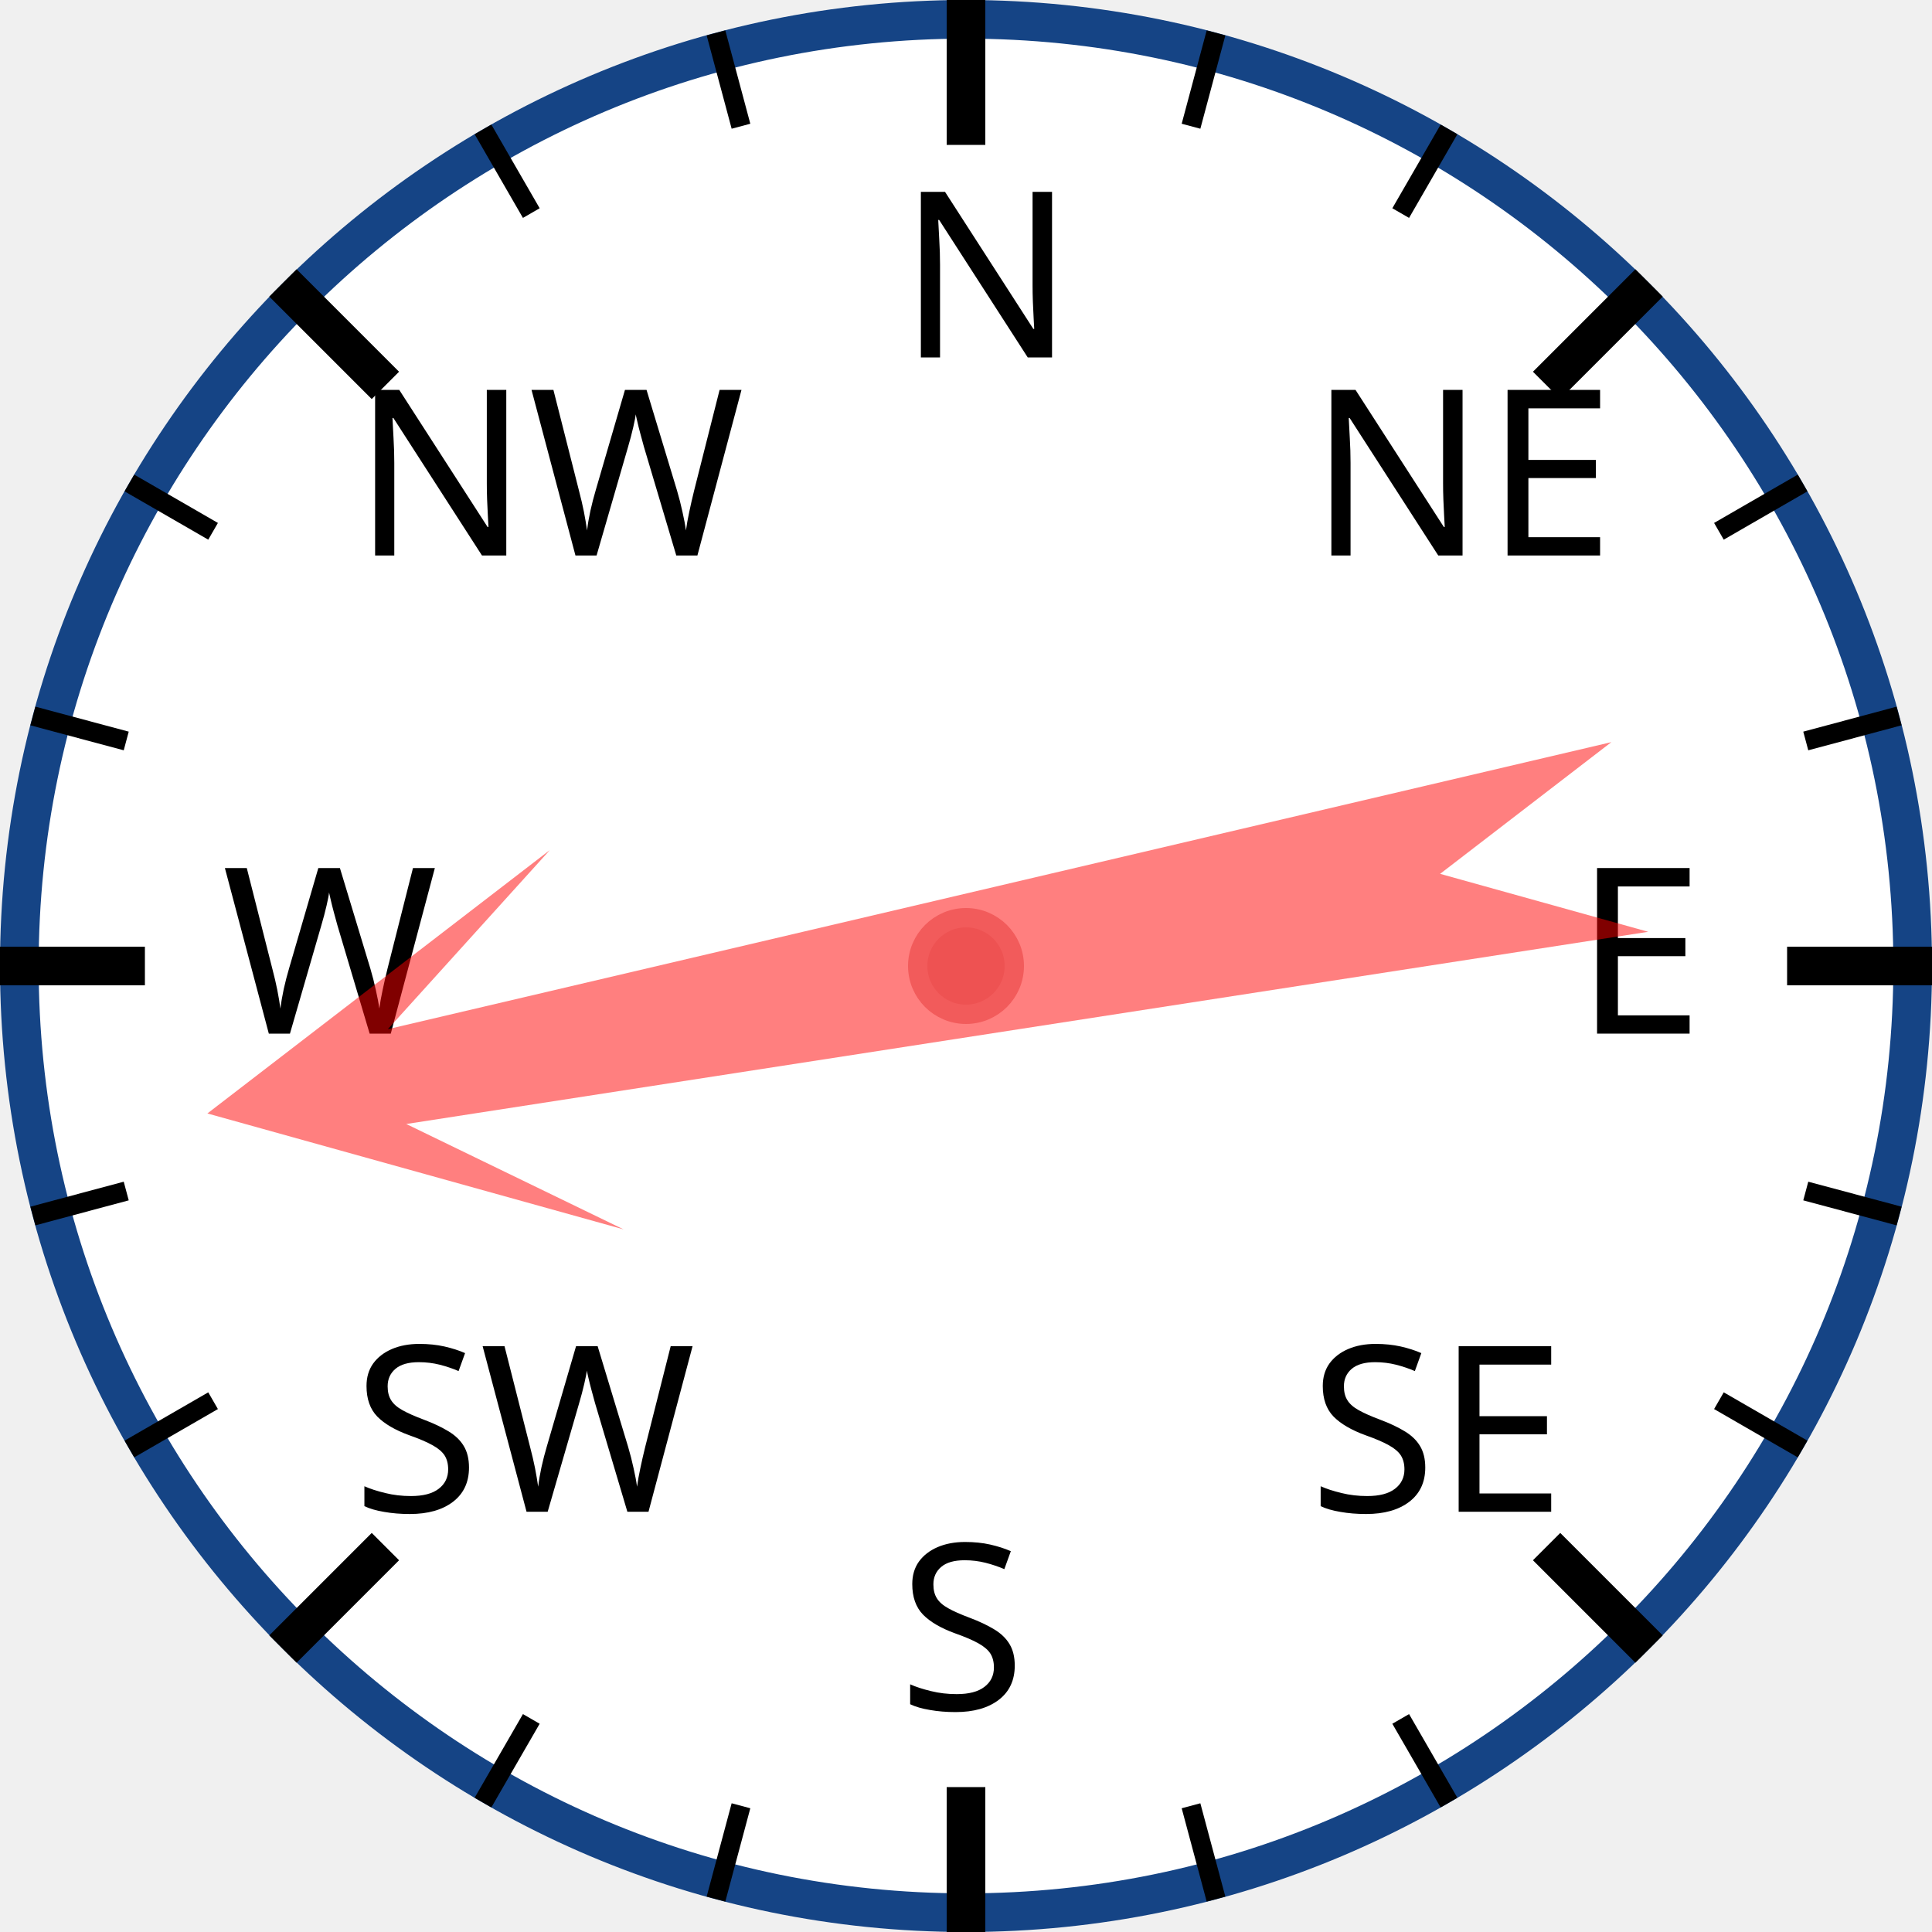
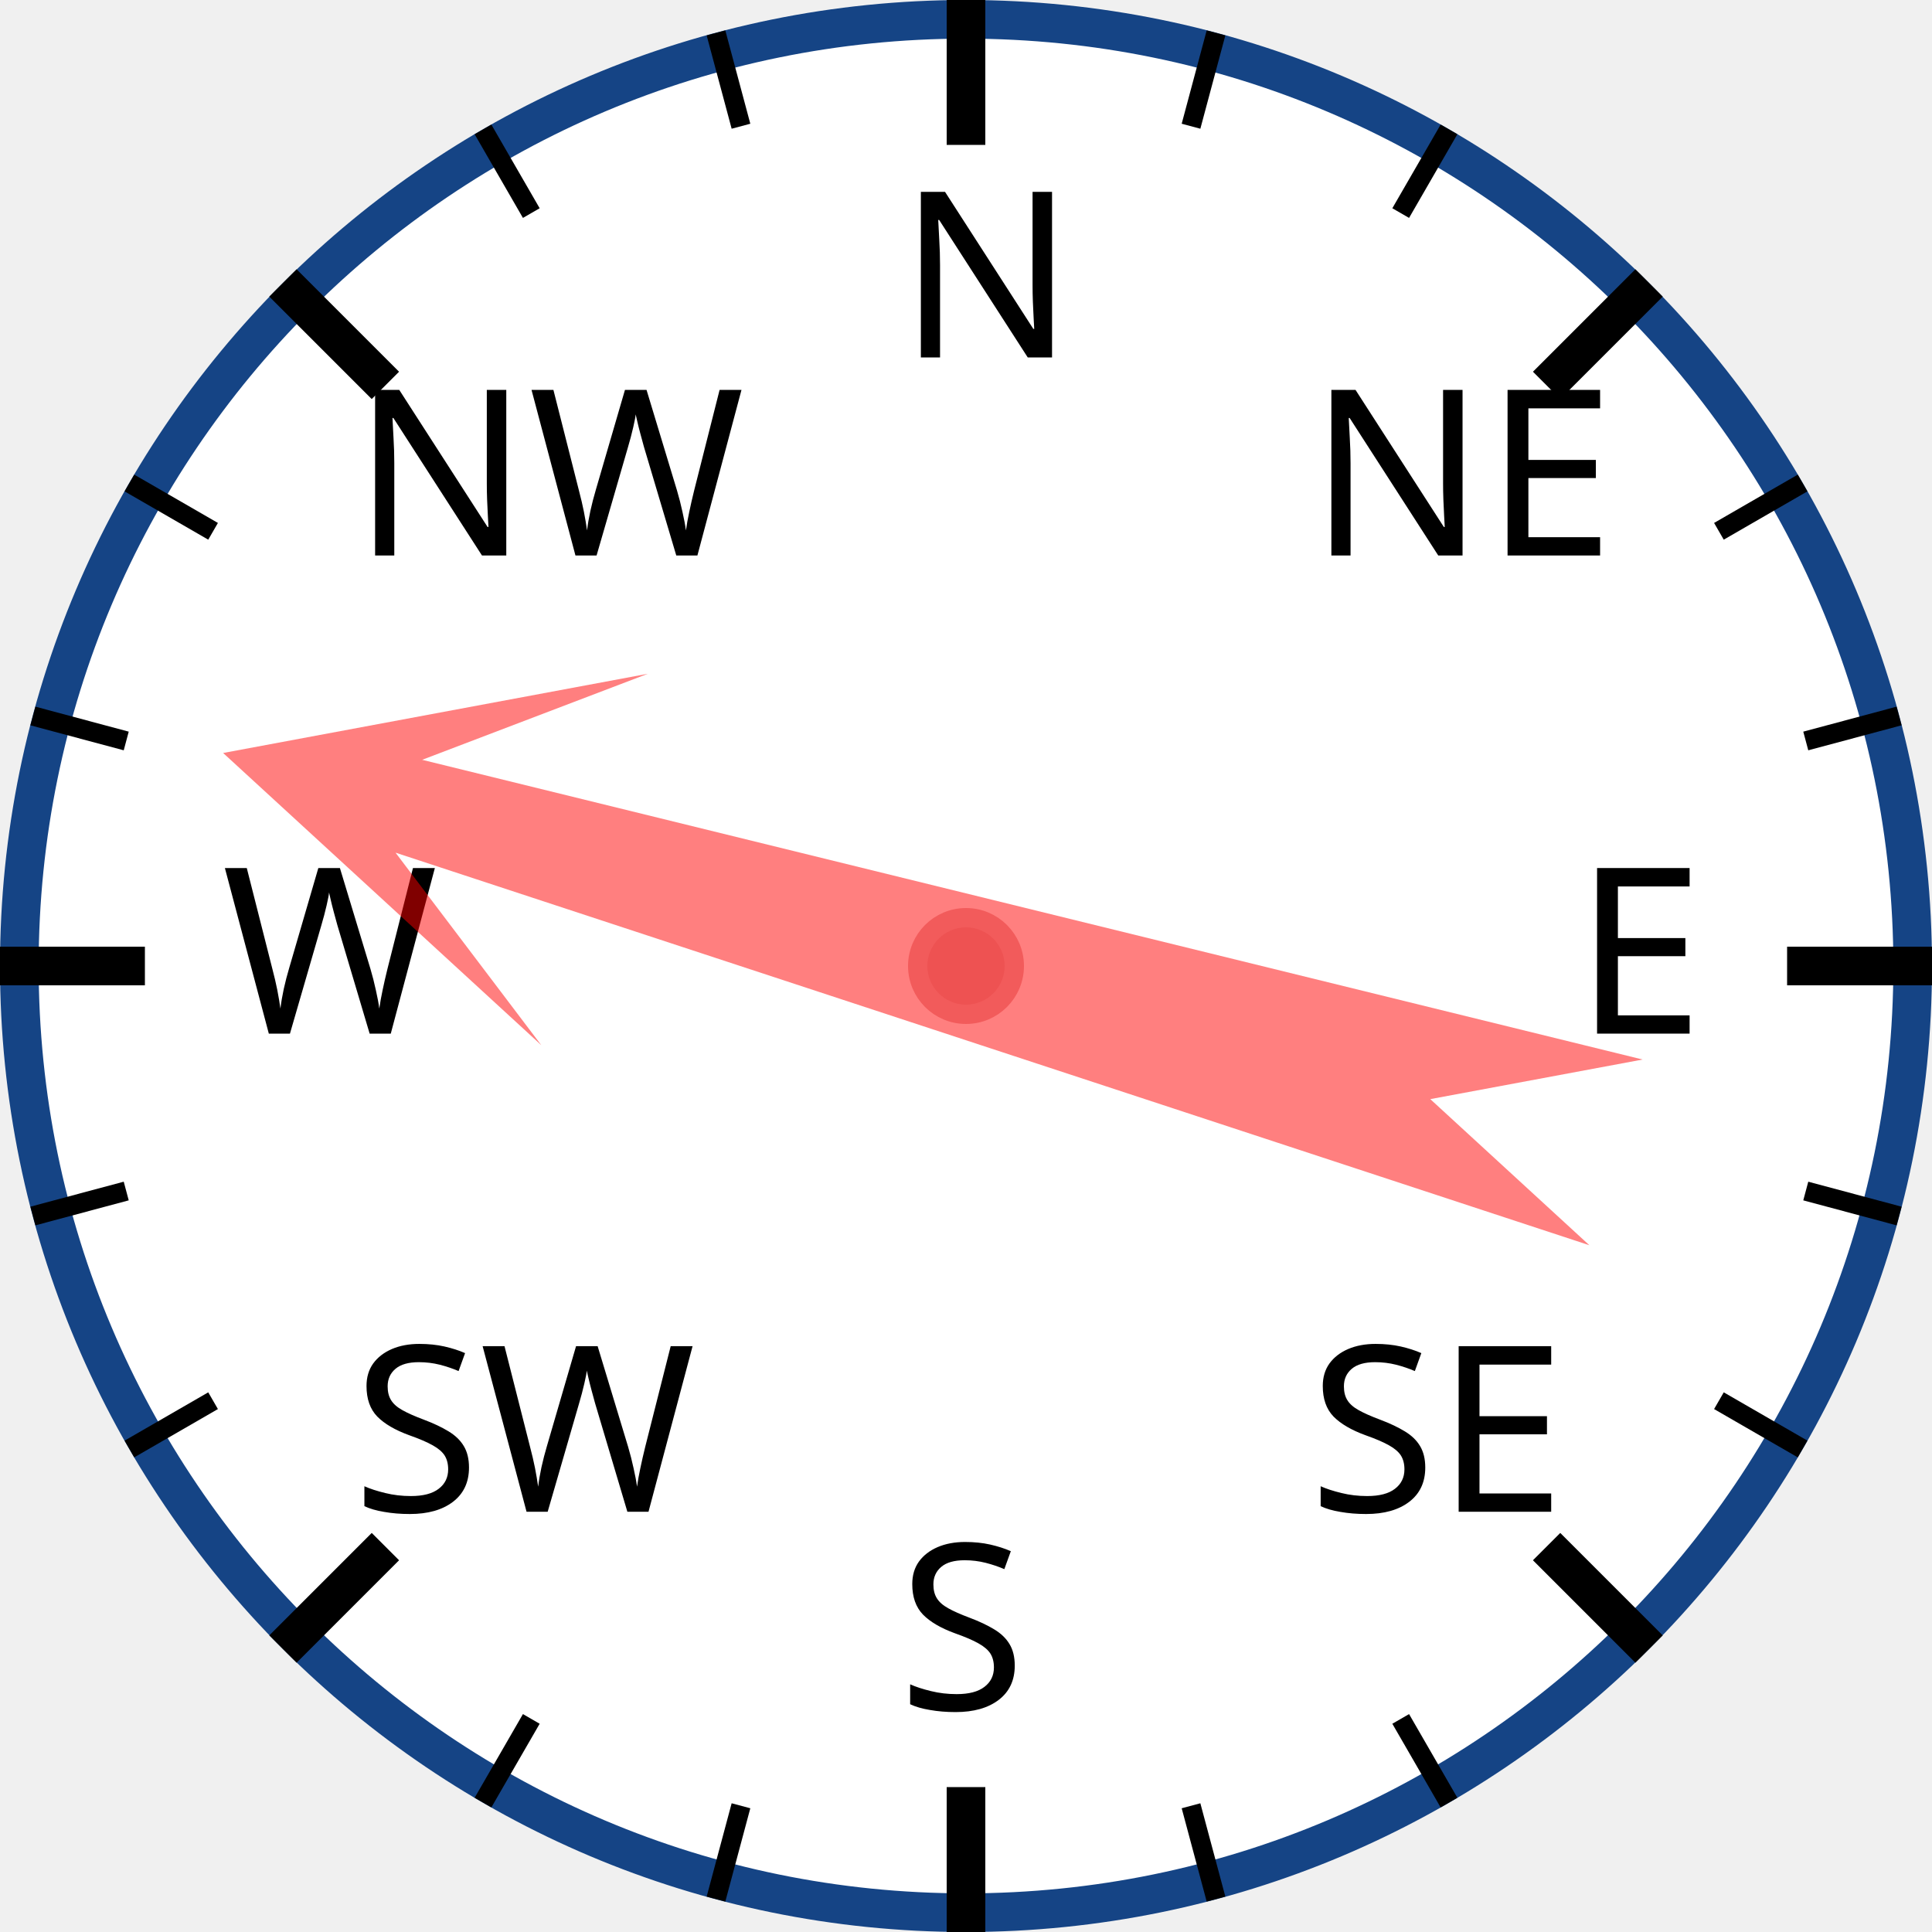
<svg xmlns="http://www.w3.org/2000/svg" width="120px" height="120px" viewBox="0 0 200 200">
  <circle cx="100" cy="100" r="98" style="fill: white; stroke: #154485; stroke-width: 4;" />
  <text x="93.0" y="37.0" style="font-family: sans-serif; font-size: 18pt;">N</text>
  <line x1="100.0" y1="0.0" x2="100.0" y2="15.0" style="stroke: black; stroke-width: 4;" />
  <line x1="74.118" y1="3.407" x2="76.706" y2="13.067" style="stroke: black; stroke-width: 2;" />
  <line x1="50" y1="13.397" x2="55" y2="22.058" style="stroke: black; stroke-width: 2;" />
  <text x="36.503" y="57.503" style="font-family: sans-serif; font-size: 18pt;">NW</text>
  <line x1="29.289" y1="29.289" x2="39.896" y2="39.896" style="stroke: black; stroke-width: 4;" />
  <line x1="13.397" y1="50" x2="22.058" y2="55" style="stroke: black; stroke-width: 2;" />
  <line x1="3.407" y1="74.118" x2="13.067" y2="76.706" style="stroke: black; stroke-width: 2;" />
  <text x="23.0" y="107.0" style="font-family: sans-serif; font-size: 18pt;">W</text>
  <line x1="0.0" y1="100.0" x2="15.0" y2="100.0" style="stroke: black; stroke-width: 4;" />
  <line x1="3.407" y1="125.882" x2="13.067" y2="123.294" style="stroke: black; stroke-width: 2;" />
  <line x1="13.397" y1="150" x2="22.058" y2="145" style="stroke: black; stroke-width: 2;" />
  <text x="36.503" y="156.497" style="font-family: sans-serif; font-size: 18pt;">SW</text>
  <line x1="29.289" y1="170.711" x2="39.896" y2="160.104" style="stroke: black; stroke-width: 4;" />
  <line x1="50" y1="186.603" x2="55" y2="177.942" style="stroke: black; stroke-width: 2;" />
  <line x1="74.118" y1="196.593" x2="76.706" y2="186.933" style="stroke: black; stroke-width: 2;" />
  <text x="93" y="177.0" style="font-family: sans-serif; font-size: 18pt;">S</text>
  <line x1="100" y1="200.0" x2="100" y2="185.0" style="stroke: black; stroke-width: 4;" />
  <line x1="125.882" y1="196.593" x2="123.294" y2="186.933" style="stroke: black; stroke-width: 2;" />
  <line x1="150.0" y1="186.603" x2="145.0" y2="177.942" style="stroke: black; stroke-width: 2;" />
  <text x="135.497" y="156.497" style="font-family: sans-serif; font-size: 18pt;">SE</text>
  <line x1="170.711" y1="170.711" x2="160.104" y2="160.104" style="stroke: black; stroke-width: 4;" />
  <line x1="186.603" y1="150" x2="177.942" y2="145" style="stroke: black; stroke-width: 2;" />
  <line x1="196.593" y1="125.882" x2="186.933" y2="123.294" style="stroke: black; stroke-width: 2;" />
  <text x="163.0" y="107" style="font-family: sans-serif; font-size: 18pt;">E</text>
  <line x1="200.0" y1="100" x2="185.0" y2="100" style="stroke: black; stroke-width: 4;" />
  <line x1="196.593" y1="74.118" x2="186.933" y2="76.706" style="stroke: black; stroke-width: 2;" />
  <line x1="186.603" y1="50" x2="177.942" y2="55" style="stroke: black; stroke-width: 2;" />
  <text x="135.497" y="57.503" style="font-family: sans-serif; font-size: 18pt;">NE</text>
  <line x1="170.711" y1="29.289" x2="160.104" y2="39.896" style="stroke: black; stroke-width: 4;" />
  <line x1="150" y1="13.397" x2="145" y2="22.058" style="stroke: black; stroke-width: 2;" />
  <line x1="125.882" y1="3.407" x2="123.294" y2="13.067" style="stroke: black; stroke-width: 2;" />
-   <polygon points="100 20 120 60 105 40 110 170 100 150 90 170 95 40 80 60" style="fill: red; fill-opacity: 0.5;" transform="rotate(259,100,100)" />
+   <polygon points="100 20 120 60 105 40 110 170 100 150 90 170 95 40 80 60" style="fill: red; fill-opacity: 0.5;" transform="rotate(286,100,100)" />
  <circle cx="100" cy="100" r="5" style="fill: #EE5252; stroke: #F25B5B; stroke-width: 2;" />
</svg>
